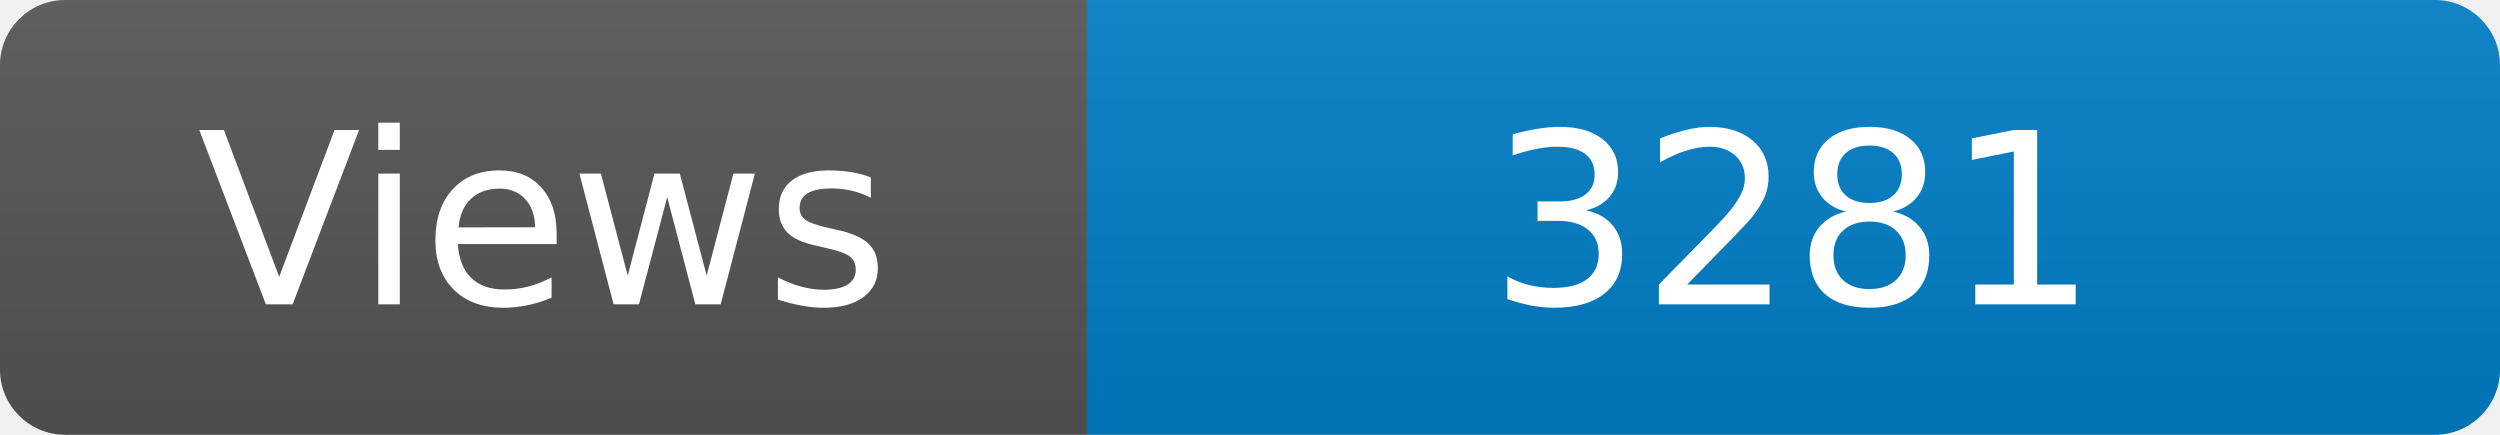
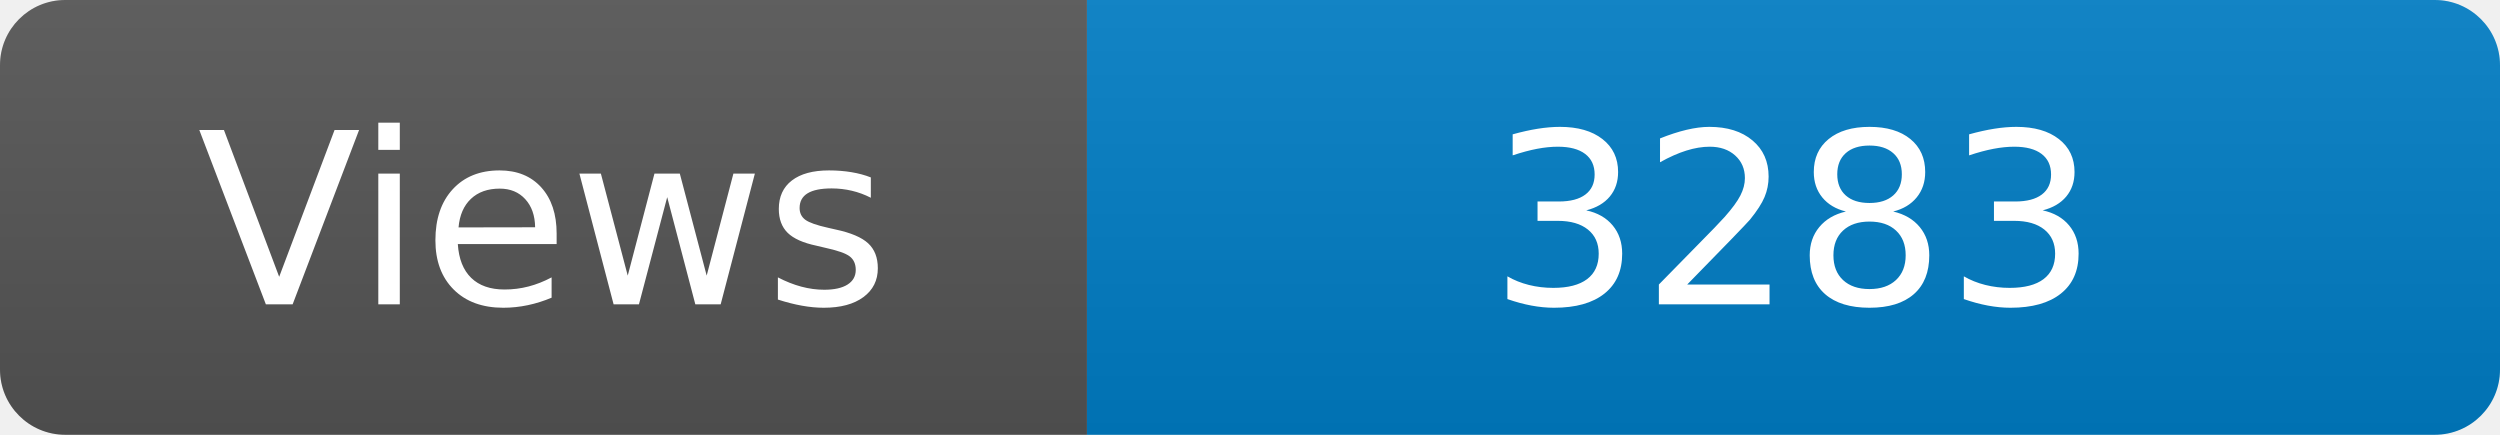
<svg xmlns="http://www.w3.org/2000/svg" width="115" height="20" role="img" aria-label="Maintained?: yes">
  <linearGradient id="s" x2="0" y2="100%">
    <stop offset="0" stop-color="#bbb" stop-opacity=".1" />
    <stop offset="1" stop-opacity=".1" />
  </linearGradient>
  <clipPath id="r">
    <rect width="115" height="20" rx="3" fill="#fff" />
  </clipPath>
  <g clip-path="url(#r)">
    <rect width="50" height="20" fill="#555" />
    <rect x="50" width="160" height="20" fill="#007ec6" />
    <rect width="115" height="20" fill="url(#s)" />
  </g>
  <g fill="#fff" text-anchor="middle" font-family="Verdana,Geneva,DejaVu Sans,sans-serif" font-size="110">
    <text x="250" y="140" transform="scale(.1)" fill="#fff">Views</text>
-     <text x="825" y="140" transform="scale(.1)" fill="#fff">3281</text>
+     <text x="825" y="140" transform="scale(.1)" fill="#fff">3283</text>
  </g>
</svg>
